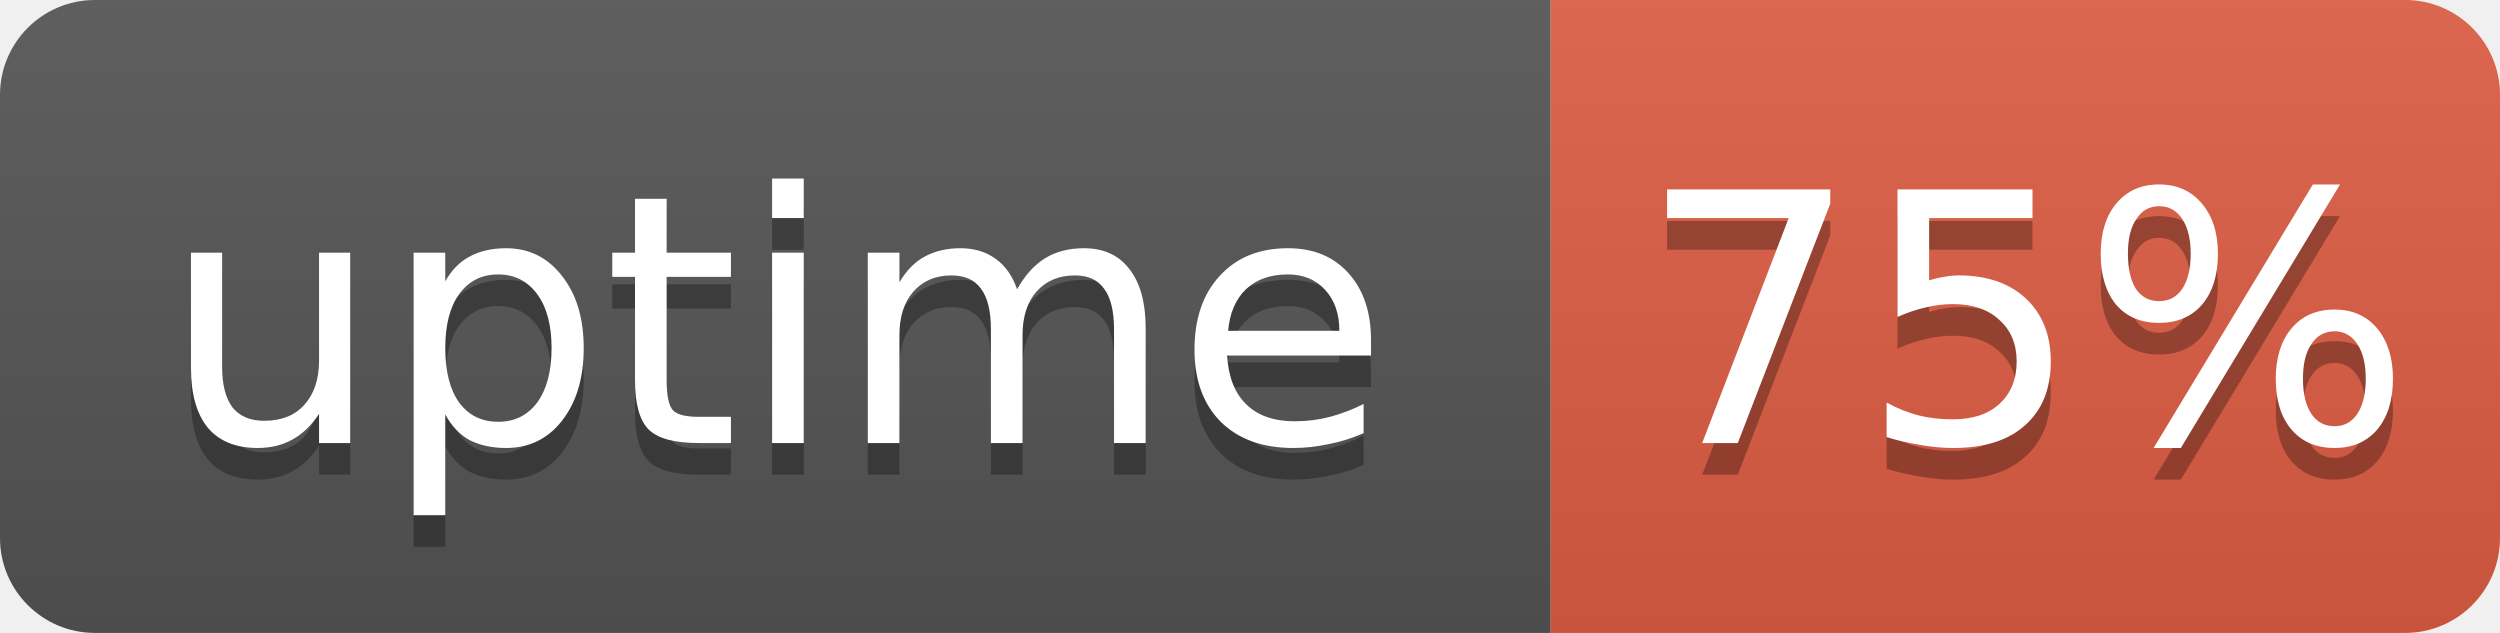
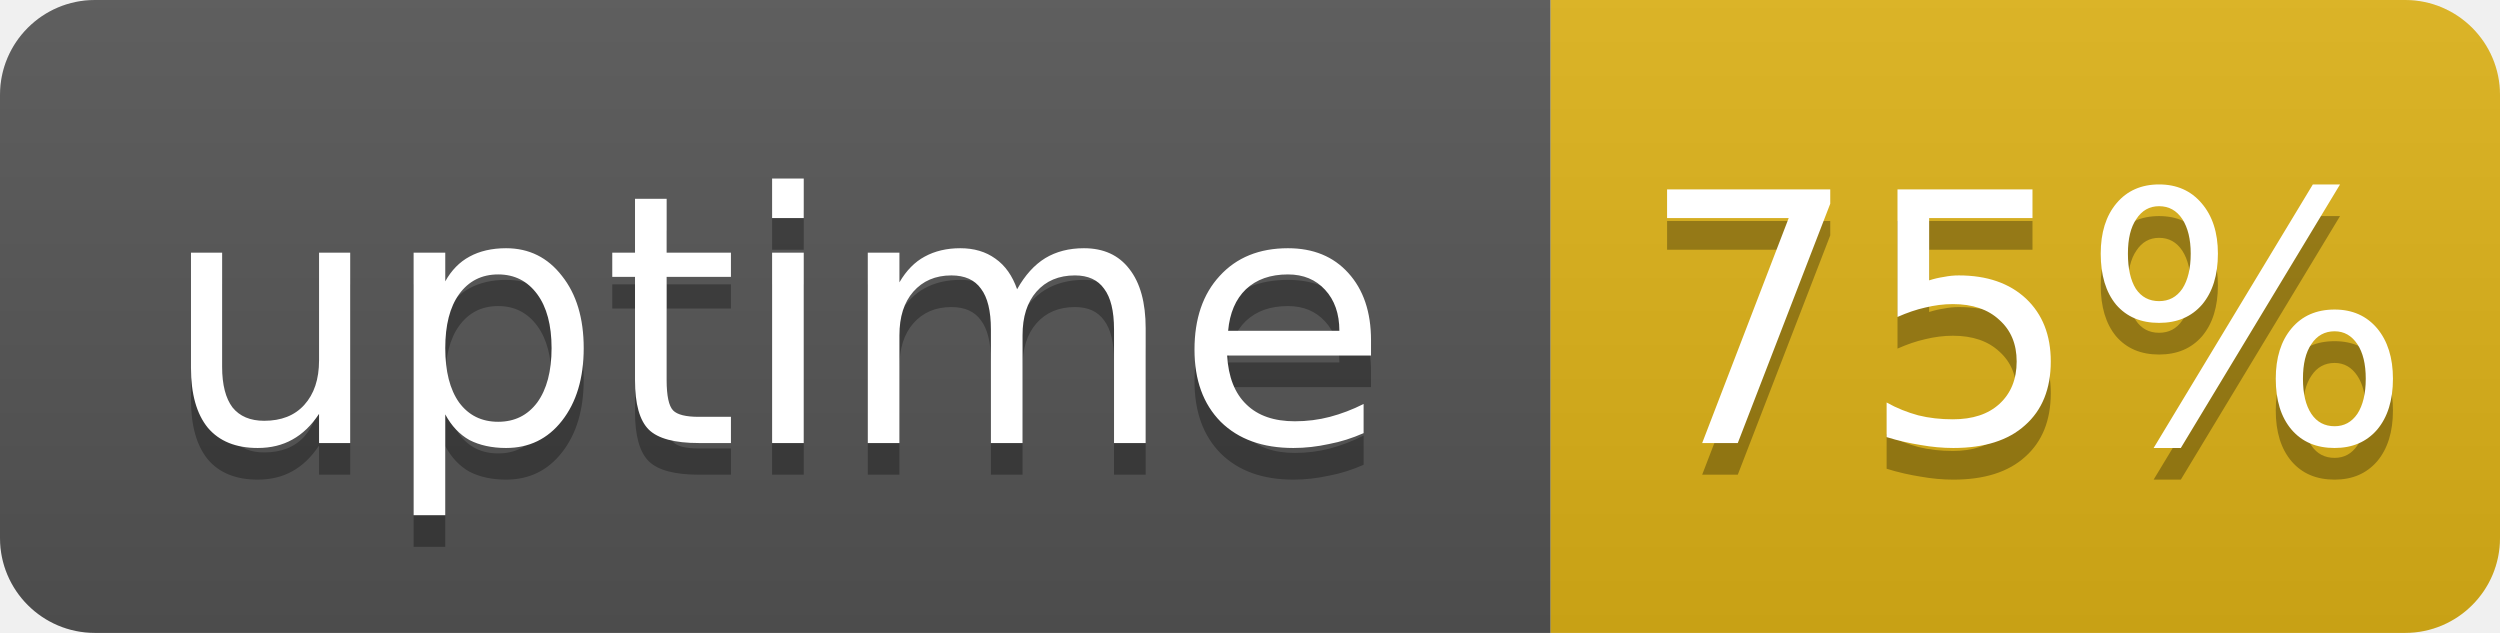
<svg xmlns="http://www.w3.org/2000/svg" width="79" height="20" role="img" aria-label="uptime: 75%">
  <linearGradient id="s" x2="0" y2="100%">
    <stop offset="0" stop-color="#bbb" stop-opacity=".1" />
    <stop offset="1" stop-opacity=".1" />
  </linearGradient>
  <clipPath id="r">
    <rect width="79" height="20" rx="3" fill="#fff" />
  </clipPath>
  <g clip-path="url(#r)">
    <rect width="49" height="20" fill="#555" />
-     <rect x="49" width="30" height="20" fill="#e05d44" />
+     <rect x="49" width="30" height="20" fill="#dfb317" />
    <rect width="79" height="20" fill="url(#s)" />
  </g>
  <g fill="#fff" text-anchor="middle" font-family="Verdana,Geneva,DejaVu Sans,sans-serif" font-size="11">
    <text x="24.5" y="15" fill="#010101" fill-opacity=".3">uptime</text>
    <text x="24.5" y="14">uptime</text>
    <text x="64" y="15" fill="#010101" fill-opacity=".3">75%</text>
    <text x="64" y="14">75%</text>
  </g>
</svg>
